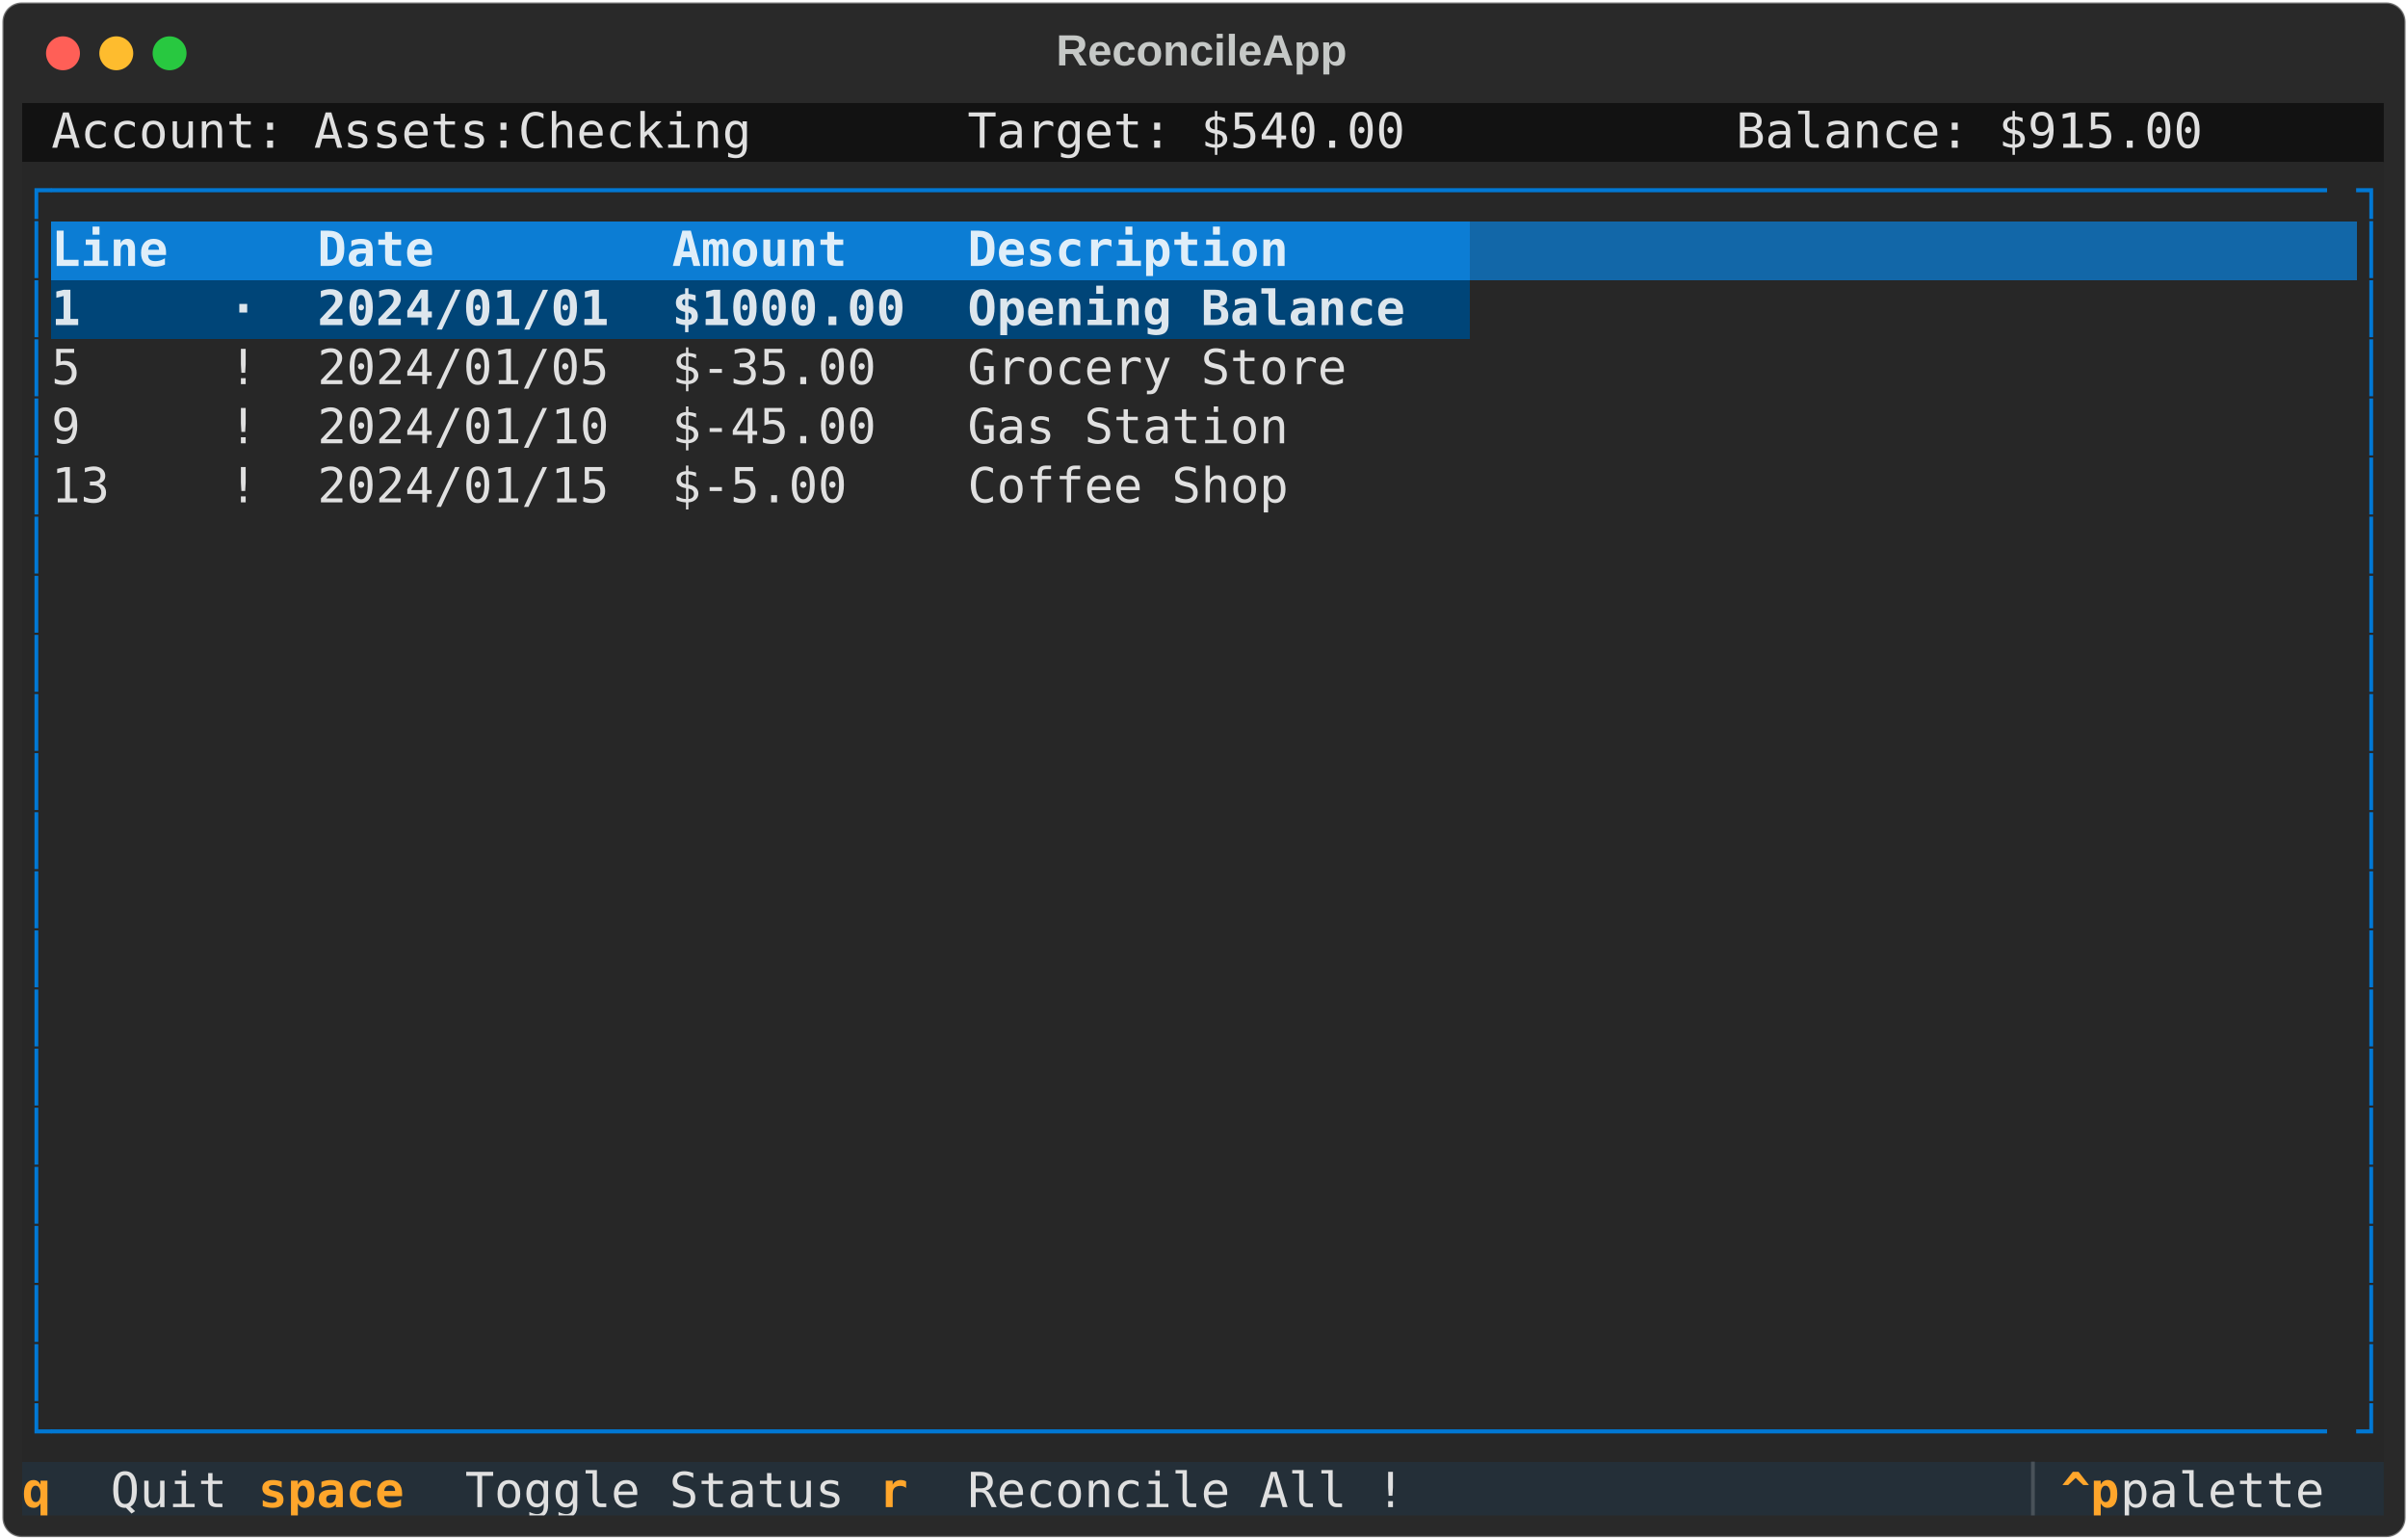
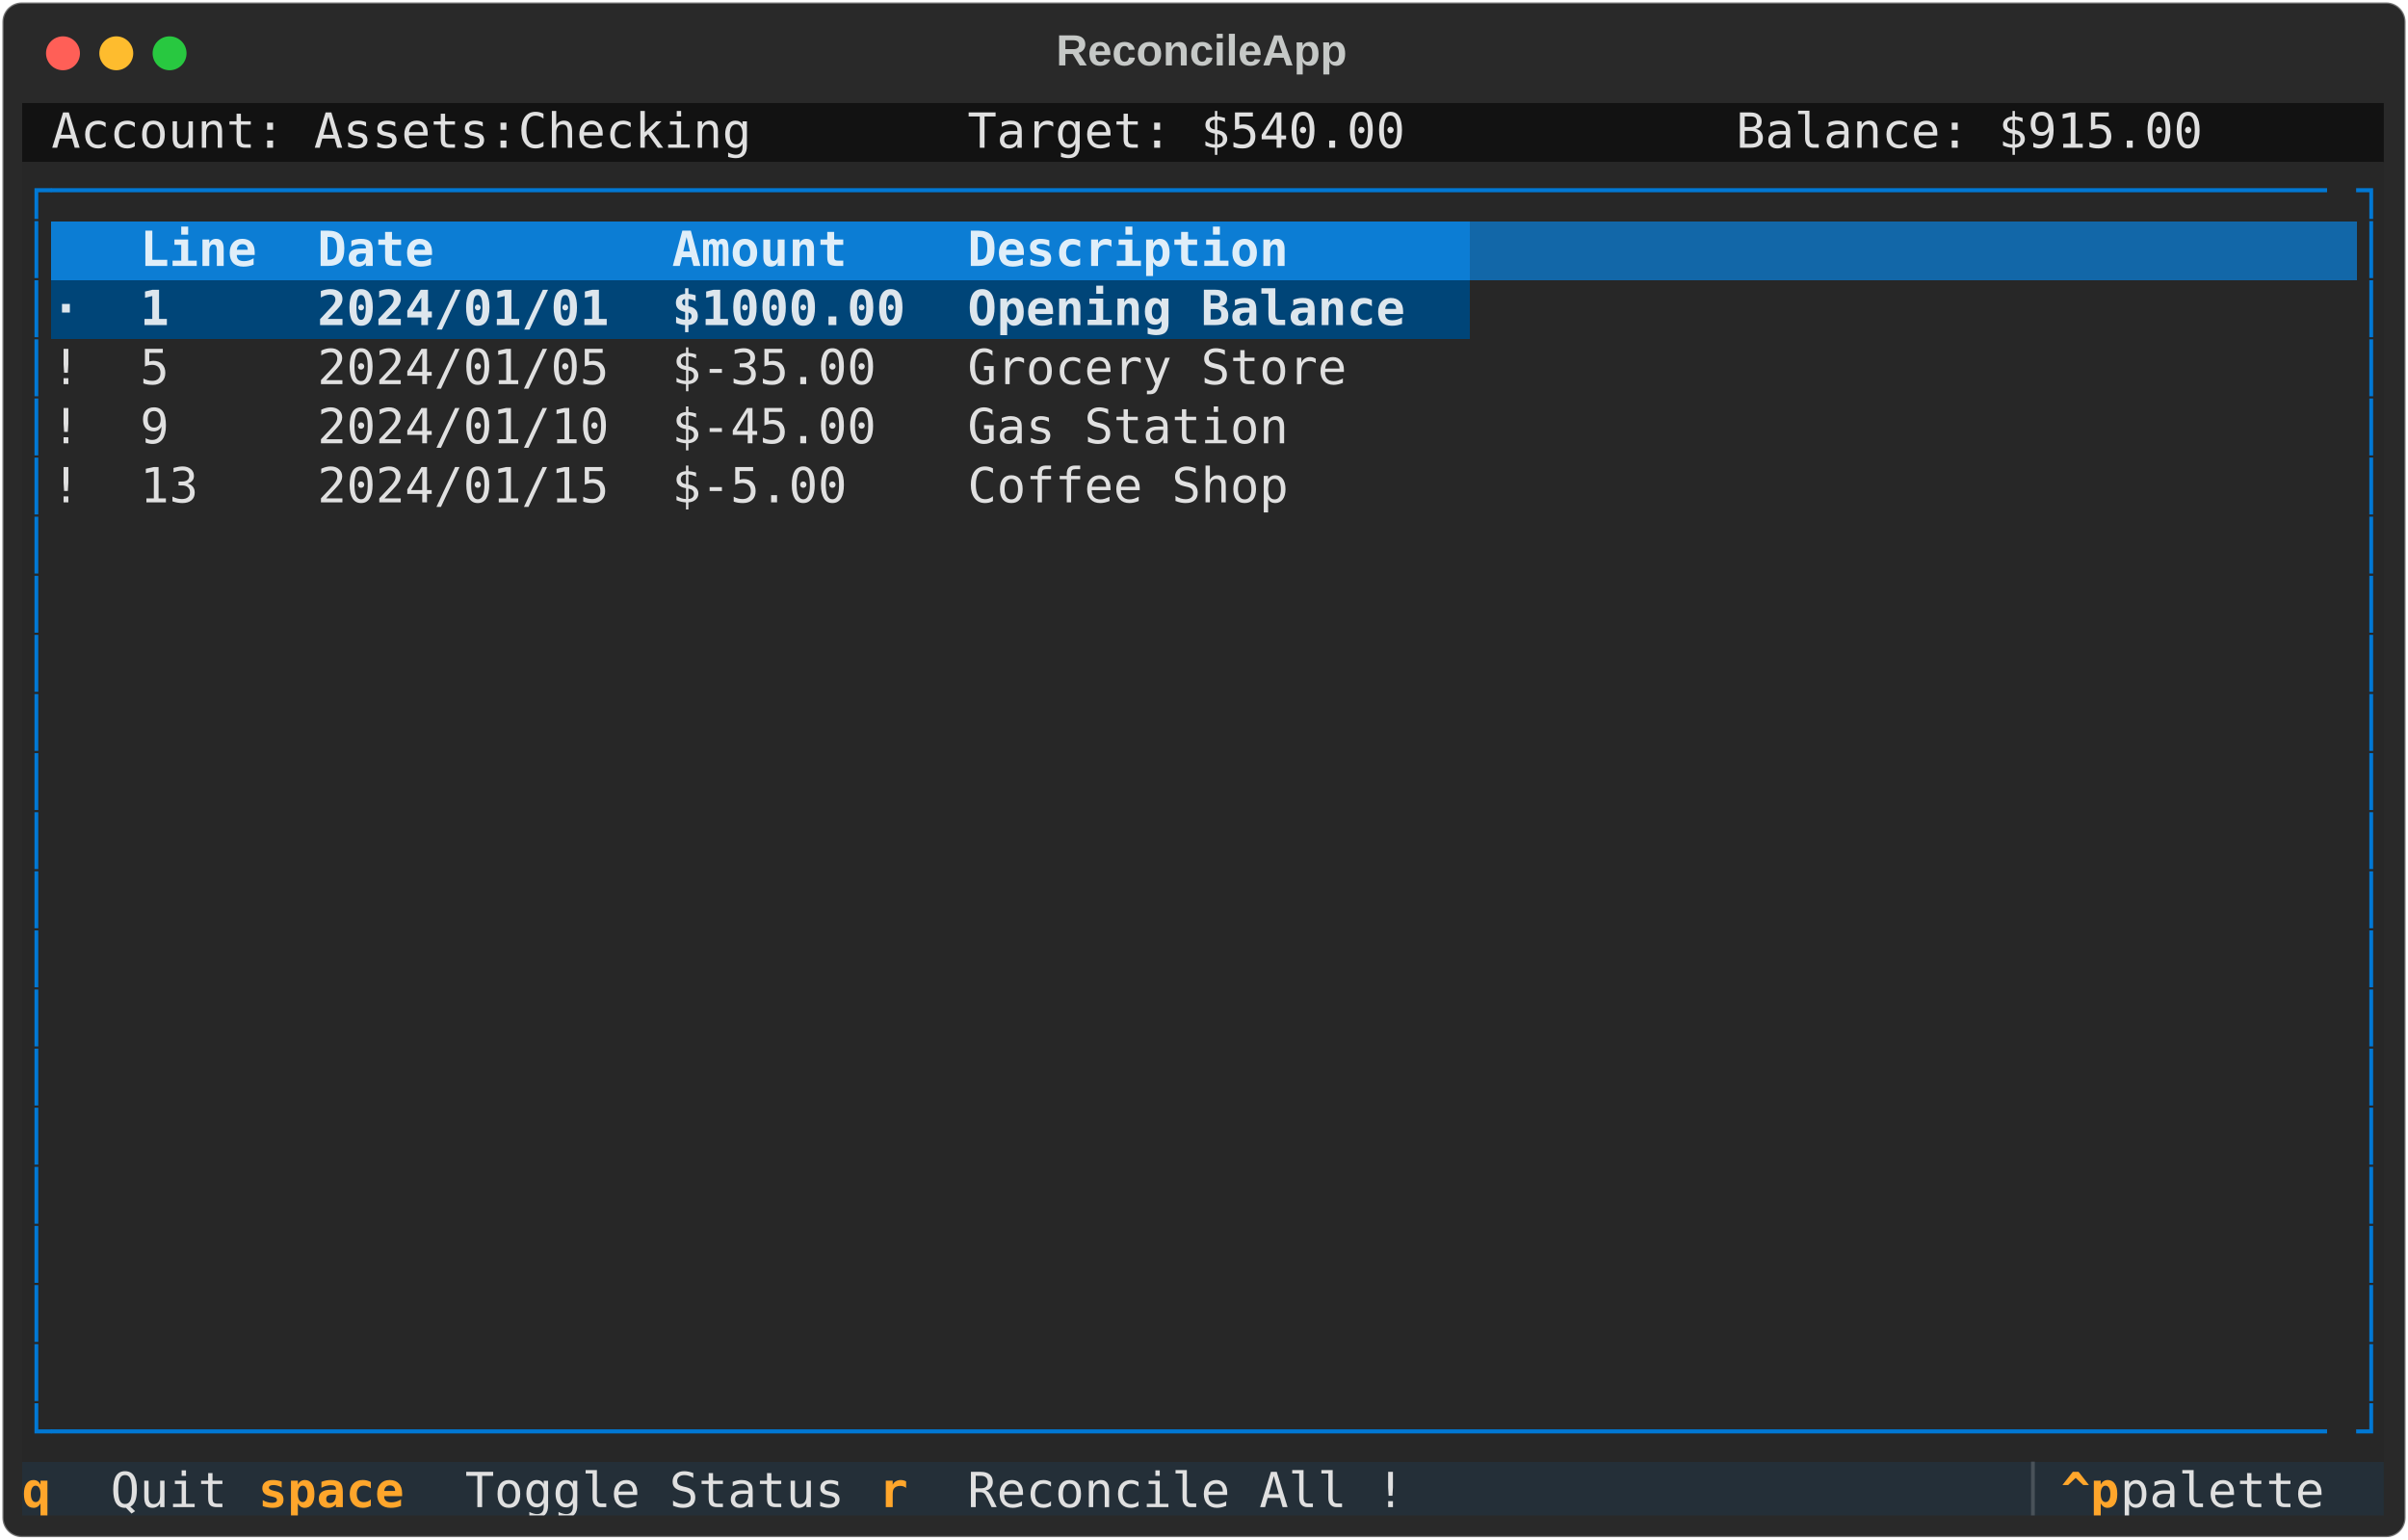
<svg xmlns="http://www.w3.org/2000/svg" class="rich-terminal" viewBox="0 0 994 635.6">
  <style>

    @font-face {
        font-family: "Fira Code";
        src: local("FiraCode-Regular"),
                url("https://cdnjs.cloudflare.com/ajax/libs/firacode/6.2.0/woff2/FiraCode-Regular.woff2") format("woff2"),
                url("https://cdnjs.cloudflare.com/ajax/libs/firacode/6.2.0/woff/FiraCode-Regular.woff") format("woff");
        font-style: normal;
        font-weight: 400;
    }
    @font-face {
        font-family: "Fira Code";
        src: local("FiraCode-Bold"),
                url("https://cdnjs.cloudflare.com/ajax/libs/firacode/6.2.0/woff2/FiraCode-Bold.woff2") format("woff2"),
                url("https://cdnjs.cloudflare.com/ajax/libs/firacode/6.2.0/woff/FiraCode-Bold.woff") format("woff");
        font-style: bold;
        font-weight: 700;
    }

-     .terminal-3197866803-matrix {
+     .terminal-698192691-matrix {
        font-family: Fira Code, monospace;
        font-size: 20px;
        line-height: 24.4px;
        font-variant-east-asian: full-width;
    }

-     .terminal-3197866803-title {
+     .terminal-698192691-title {
        font-size: 18px;
        font-weight: bold;
        font-family: arial;
    }

-     .terminal-3197866803-r1 { fill: #c5c8c6 }
- .terminal-3197866803-r2 { fill: #e0e0e0 }
- .terminal-3197866803-r3 { fill: #0178d4 }
- .terminal-3197866803-r4 { fill: #dfeef9;font-weight: bold }
- .terminal-3197866803-r5 { fill: #dfeef9 }
- .terminal-3197866803-r6 { fill: #dde6ed;font-weight: bold }
- .terminal-3197866803-r7 { fill: #ffa62b;font-weight: bold }
- .terminal-3197866803-r8 { fill: #495259 }
+     .terminal-698192691-r1 { fill: #c5c8c6 }
+ .terminal-698192691-r2 { fill: #e0e0e0 }
+ .terminal-698192691-r3 { fill: #0178d4 }
+ .terminal-698192691-r4 { fill: #dfeef9;font-weight: bold }
+ .terminal-698192691-r5 { fill: #dfeef9 }
+ .terminal-698192691-r6 { fill: #dde6ed;font-weight: bold }
+ .terminal-698192691-r7 { fill: #ffa62b;font-weight: bold }
+ .terminal-698192691-r8 { fill: #495259 }
    </style>
  <defs>
-     <clipPath id="terminal-3197866803-clip-terminal">
+     <clipPath id="terminal-698192691-clip-terminal">
      <rect x="0" y="0" width="975.0" height="584.6" />
    </clipPath>
-     <clipPath id="terminal-3197866803-line-0">
+     <clipPath id="terminal-698192691-line-0">
      <rect x="0" y="1.5" width="976" height="24.65" />
    </clipPath>
-     <clipPath id="terminal-3197866803-line-1">
+     <clipPath id="terminal-698192691-line-1">
      <rect x="0" y="25.9" width="976" height="24.65" />
    </clipPath>
-     <clipPath id="terminal-3197866803-line-2">
+     <clipPath id="terminal-698192691-line-2">
      <rect x="0" y="50.3" width="976" height="24.65" />
    </clipPath>
-     <clipPath id="terminal-3197866803-line-3">
+     <clipPath id="terminal-698192691-line-3">
      <rect x="0" y="74.7" width="976" height="24.65" />
    </clipPath>
-     <clipPath id="terminal-3197866803-line-4">
+     <clipPath id="terminal-698192691-line-4">
      <rect x="0" y="99.1" width="976" height="24.65" />
    </clipPath>
-     <clipPath id="terminal-3197866803-line-5">
+     <clipPath id="terminal-698192691-line-5">
      <rect x="0" y="123.5" width="976" height="24.65" />
    </clipPath>
-     <clipPath id="terminal-3197866803-line-6">
+     <clipPath id="terminal-698192691-line-6">
      <rect x="0" y="147.9" width="976" height="24.65" />
    </clipPath>
-     <clipPath id="terminal-3197866803-line-7">
+     <clipPath id="terminal-698192691-line-7">
      <rect x="0" y="172.3" width="976" height="24.65" />
    </clipPath>
-     <clipPath id="terminal-3197866803-line-8">
+     <clipPath id="terminal-698192691-line-8">
      <rect x="0" y="196.7" width="976" height="24.65" />
    </clipPath>
-     <clipPath id="terminal-3197866803-line-9">
+     <clipPath id="terminal-698192691-line-9">
      <rect x="0" y="221.1" width="976" height="24.65" />
    </clipPath>
-     <clipPath id="terminal-3197866803-line-10">
+     <clipPath id="terminal-698192691-line-10">
      <rect x="0" y="245.5" width="976" height="24.65" />
    </clipPath>
-     <clipPath id="terminal-3197866803-line-11">
+     <clipPath id="terminal-698192691-line-11">
      <rect x="0" y="269.9" width="976" height="24.65" />
    </clipPath>
-     <clipPath id="terminal-3197866803-line-12">
+     <clipPath id="terminal-698192691-line-12">
      <rect x="0" y="294.3" width="976" height="24.65" />
    </clipPath>
-     <clipPath id="terminal-3197866803-line-13">
+     <clipPath id="terminal-698192691-line-13">
      <rect x="0" y="318.7" width="976" height="24.65" />
    </clipPath>
-     <clipPath id="terminal-3197866803-line-14">
+     <clipPath id="terminal-698192691-line-14">
      <rect x="0" y="343.1" width="976" height="24.65" />
    </clipPath>
-     <clipPath id="terminal-3197866803-line-15">
+     <clipPath id="terminal-698192691-line-15">
      <rect x="0" y="367.5" width="976" height="24.65" />
    </clipPath>
-     <clipPath id="terminal-3197866803-line-16">
+     <clipPath id="terminal-698192691-line-16">
      <rect x="0" y="391.9" width="976" height="24.65" />
    </clipPath>
-     <clipPath id="terminal-3197866803-line-17">
+     <clipPath id="terminal-698192691-line-17">
      <rect x="0" y="416.3" width="976" height="24.65" />
    </clipPath>
-     <clipPath id="terminal-3197866803-line-18">
+     <clipPath id="terminal-698192691-line-18">
      <rect x="0" y="440.7" width="976" height="24.65" />
    </clipPath>
-     <clipPath id="terminal-3197866803-line-19">
+     <clipPath id="terminal-698192691-line-19">
      <rect x="0" y="465.1" width="976" height="24.65" />
    </clipPath>
-     <clipPath id="terminal-3197866803-line-20">
+     <clipPath id="terminal-698192691-line-20">
      <rect x="0" y="489.5" width="976" height="24.65" />
    </clipPath>
-     <clipPath id="terminal-3197866803-line-21">
+     <clipPath id="terminal-698192691-line-21">
      <rect x="0" y="513.9" width="976" height="24.65" />
    </clipPath>
-     <clipPath id="terminal-3197866803-line-22">
+     <clipPath id="terminal-698192691-line-22">
      <rect x="0" y="538.3" width="976" height="24.65" />
    </clipPath>
  </defs>
  <rect fill="#292929" stroke="rgba(255,255,255,0.35)" stroke-width="1" x="1" y="1" width="992" height="633.6" rx="8" />
-   <text class="terminal-3197866803-title" fill="#c5c8c6" text-anchor="middle" x="496" y="27">ReconcileApp</text>
+   <text class="terminal-698192691-title" fill="#c5c8c6" text-anchor="middle" x="496" y="27">ReconcileApp</text>
  <g transform="translate(26,22)">
    <circle cx="0" cy="0" r="7" fill="#ff5f57" />
    <circle cx="22" cy="0" r="7" fill="#febc2e" />
    <circle cx="44" cy="0" r="7" fill="#28c840" />
  </g>
-   <g transform="translate(9, 41)" clip-path="url(#terminal-3197866803-clip-terminal)">
+   <g transform="translate(9, 41)" clip-path="url(#terminal-698192691-clip-terminal)">
    <rect fill="#121212" x="0" y="1.5" width="12.2" height="24.65" shape-rendering="crispEdges" />
    <rect fill="#121212" x="12.2" y="1.5" width="292.8" height="24.65" shape-rendering="crispEdges" />
    <rect fill="#121212" x="305" y="1.5" width="12.2" height="24.65" shape-rendering="crispEdges" />
    <rect fill="#121212" x="317.2" y="1.5" width="73.2" height="24.65" shape-rendering="crispEdges" />
    <rect fill="#121212" x="390.4" y="1.5" width="183" height="24.65" shape-rendering="crispEdges" />
    <rect fill="#121212" x="573.4" y="1.5" width="73.2" height="24.65" shape-rendering="crispEdges" />
    <rect fill="#121212" x="646.6" y="1.5" width="61" height="24.65" shape-rendering="crispEdges" />
    <rect fill="#121212" x="707.6" y="1.5" width="195.2" height="24.65" shape-rendering="crispEdges" />
    <rect fill="#121212" x="902.8" y="1.5" width="73.2" height="24.65" shape-rendering="crispEdges" />
    <rect fill="#272727" x="0" y="25.9" width="12.2" height="24.65" shape-rendering="crispEdges" />
    <rect fill="#272727" x="12.2" y="25.9" width="951.6" height="24.65" shape-rendering="crispEdges" />
    <rect fill="#272727" x="963.8" y="25.9" width="12.2" height="24.65" shape-rendering="crispEdges" />
    <rect fill="#272727" x="0" y="50.3" width="12.2" height="24.65" shape-rendering="crispEdges" />
-     <rect fill="#0c7dd4" x="12.2" y="50.3" width="73.2" height="24.65" shape-rendering="crispEdges" />
-     <rect fill="#0c7dd4" x="85.4" y="50.3" width="36.6" height="24.65" shape-rendering="crispEdges" />
+     <rect fill="#0c7dd4" x="12.2" y="50.3" width="36.6" height="24.65" shape-rendering="crispEdges" />
+     <rect fill="#0c7dd4" x="48.8" y="50.3" width="73.2" height="24.65" shape-rendering="crispEdges" />
    <rect fill="#0c7dd4" x="122" y="50.3" width="146.4" height="24.65" shape-rendering="crispEdges" />
    <rect fill="#0c7dd4" x="268.4" y="50.3" width="122" height="24.65" shape-rendering="crispEdges" />
    <rect fill="#0c7dd4" x="390.4" y="50.3" width="207.4" height="24.65" shape-rendering="crispEdges" />
    <rect fill="#1267a8" x="597.8" y="50.3" width="366" height="24.65" shape-rendering="crispEdges" />
    <rect fill="#272727" x="963.8" y="50.3" width="12.2" height="24.65" shape-rendering="crispEdges" />
    <rect fill="#272727" x="0" y="74.7" width="12.2" height="24.65" shape-rendering="crispEdges" />
-     <rect fill="#004578" x="12.2" y="74.7" width="73.2" height="24.65" shape-rendering="crispEdges" />
-     <rect fill="#004578" x="85.4" y="74.7" width="36.6" height="24.65" shape-rendering="crispEdges" />
+     <rect fill="#004578" x="12.2" y="74.7" width="36.6" height="24.65" shape-rendering="crispEdges" />
+     <rect fill="#004578" x="48.8" y="74.7" width="73.2" height="24.65" shape-rendering="crispEdges" />
    <rect fill="#004578" x="122" y="74.7" width="146.4" height="24.65" shape-rendering="crispEdges" />
    <rect fill="#004578" x="268.4" y="74.7" width="122" height="24.65" shape-rendering="crispEdges" />
    <rect fill="#004578" x="390.4" y="74.7" width="207.4" height="24.65" shape-rendering="crispEdges" />
    <rect fill="#272727" x="597.8" y="74.7" width="366" height="24.65" shape-rendering="crispEdges" />
    <rect fill="#272727" x="963.8" y="74.7" width="12.2" height="24.65" shape-rendering="crispEdges" />
    <rect fill="#272727" x="0" y="99.1" width="12.2" height="24.65" shape-rendering="crispEdges" />
-     <rect fill="#272727" x="12.2" y="99.1" width="73.2" height="24.65" shape-rendering="crispEdges" />
-     <rect fill="#272727" x="85.4" y="99.1" width="36.6" height="24.65" shape-rendering="crispEdges" />
+     <rect fill="#272727" x="12.2" y="99.1" width="36.6" height="24.65" shape-rendering="crispEdges" />
+     <rect fill="#272727" x="48.8" y="99.1" width="73.2" height="24.65" shape-rendering="crispEdges" />
    <rect fill="#272727" x="122" y="99.1" width="146.4" height="24.65" shape-rendering="crispEdges" />
    <rect fill="#272727" x="268.4" y="99.1" width="122" height="24.65" shape-rendering="crispEdges" />
    <rect fill="#272727" x="390.4" y="99.1" width="207.4" height="24.65" shape-rendering="crispEdges" />
    <rect fill="#272727" x="597.8" y="99.1" width="366" height="24.65" shape-rendering="crispEdges" />
    <rect fill="#272727" x="963.8" y="99.1" width="12.2" height="24.65" shape-rendering="crispEdges" />
    <rect fill="#272727" x="0" y="123.5" width="12.2" height="24.65" shape-rendering="crispEdges" />
-     <rect fill="#272727" x="12.2" y="123.5" width="73.2" height="24.65" shape-rendering="crispEdges" />
-     <rect fill="#272727" x="85.4" y="123.5" width="36.6" height="24.65" shape-rendering="crispEdges" />
+     <rect fill="#272727" x="12.2" y="123.5" width="36.6" height="24.65" shape-rendering="crispEdges" />
+     <rect fill="#272727" x="48.8" y="123.5" width="73.2" height="24.65" shape-rendering="crispEdges" />
    <rect fill="#272727" x="122" y="123.5" width="146.4" height="24.65" shape-rendering="crispEdges" />
    <rect fill="#272727" x="268.4" y="123.5" width="122" height="24.65" shape-rendering="crispEdges" />
    <rect fill="#272727" x="390.4" y="123.5" width="207.4" height="24.65" shape-rendering="crispEdges" />
    <rect fill="#272727" x="597.8" y="123.5" width="366" height="24.65" shape-rendering="crispEdges" />
    <rect fill="#272727" x="963.8" y="123.5" width="12.2" height="24.65" shape-rendering="crispEdges" />
    <rect fill="#272727" x="0" y="147.9" width="12.2" height="24.65" shape-rendering="crispEdges" />
-     <rect fill="#272727" x="12.2" y="147.9" width="73.2" height="24.65" shape-rendering="crispEdges" />
-     <rect fill="#272727" x="85.4" y="147.9" width="36.6" height="24.65" shape-rendering="crispEdges" />
+     <rect fill="#272727" x="12.2" y="147.9" width="36.6" height="24.65" shape-rendering="crispEdges" />
+     <rect fill="#272727" x="48.8" y="147.9" width="73.2" height="24.65" shape-rendering="crispEdges" />
    <rect fill="#272727" x="122" y="147.9" width="146.4" height="24.65" shape-rendering="crispEdges" />
    <rect fill="#272727" x="268.4" y="147.9" width="122" height="24.65" shape-rendering="crispEdges" />
    <rect fill="#272727" x="390.4" y="147.9" width="207.4" height="24.65" shape-rendering="crispEdges" />
    <rect fill="#272727" x="597.8" y="147.9" width="366" height="24.65" shape-rendering="crispEdges" />
    <rect fill="#272727" x="963.8" y="147.9" width="12.2" height="24.65" shape-rendering="crispEdges" />
    <rect fill="#272727" x="0" y="172.3" width="12.2" height="24.65" shape-rendering="crispEdges" />
    <rect fill="#272727" x="12.2" y="172.3" width="951.6" height="24.65" shape-rendering="crispEdges" />
    <rect fill="#272727" x="963.8" y="172.3" width="12.2" height="24.65" shape-rendering="crispEdges" />
    <rect fill="#272727" x="0" y="196.7" width="12.2" height="24.65" shape-rendering="crispEdges" />
    <rect fill="#272727" x="12.2" y="196.7" width="951.6" height="24.65" shape-rendering="crispEdges" />
    <rect fill="#272727" x="963.8" y="196.7" width="12.2" height="24.65" shape-rendering="crispEdges" />
    <rect fill="#272727" x="0" y="221.1" width="12.2" height="24.65" shape-rendering="crispEdges" />
    <rect fill="#272727" x="12.2" y="221.1" width="951.6" height="24.65" shape-rendering="crispEdges" />
    <rect fill="#272727" x="963.8" y="221.1" width="12.2" height="24.65" shape-rendering="crispEdges" />
    <rect fill="#272727" x="0" y="245.5" width="12.2" height="24.65" shape-rendering="crispEdges" />
    <rect fill="#272727" x="12.2" y="245.5" width="951.6" height="24.65" shape-rendering="crispEdges" />
    <rect fill="#272727" x="963.8" y="245.5" width="12.2" height="24.65" shape-rendering="crispEdges" />
    <rect fill="#272727" x="0" y="269.9" width="12.2" height="24.65" shape-rendering="crispEdges" />
    <rect fill="#272727" x="12.2" y="269.9" width="951.6" height="24.65" shape-rendering="crispEdges" />
    <rect fill="#272727" x="963.8" y="269.9" width="12.2" height="24.65" shape-rendering="crispEdges" />
    <rect fill="#272727" x="0" y="294.3" width="12.2" height="24.65" shape-rendering="crispEdges" />
    <rect fill="#272727" x="12.2" y="294.3" width="951.6" height="24.65" shape-rendering="crispEdges" />
    <rect fill="#272727" x="963.8" y="294.3" width="12.2" height="24.65" shape-rendering="crispEdges" />
    <rect fill="#272727" x="0" y="318.7" width="12.2" height="24.65" shape-rendering="crispEdges" />
    <rect fill="#272727" x="12.2" y="318.7" width="951.6" height="24.65" shape-rendering="crispEdges" />
    <rect fill="#272727" x="963.8" y="318.7" width="12.2" height="24.65" shape-rendering="crispEdges" />
    <rect fill="#272727" x="0" y="343.1" width="12.2" height="24.65" shape-rendering="crispEdges" />
    <rect fill="#272727" x="12.2" y="343.1" width="951.6" height="24.65" shape-rendering="crispEdges" />
    <rect fill="#272727" x="963.8" y="343.1" width="12.2" height="24.65" shape-rendering="crispEdges" />
    <rect fill="#272727" x="0" y="367.5" width="12.2" height="24.65" shape-rendering="crispEdges" />
    <rect fill="#272727" x="12.2" y="367.5" width="951.6" height="24.65" shape-rendering="crispEdges" />
    <rect fill="#272727" x="963.8" y="367.5" width="12.2" height="24.65" shape-rendering="crispEdges" />
    <rect fill="#272727" x="0" y="391.9" width="12.2" height="24.65" shape-rendering="crispEdges" />
    <rect fill="#272727" x="12.2" y="391.9" width="951.6" height="24.65" shape-rendering="crispEdges" />
    <rect fill="#272727" x="963.8" y="391.9" width="12.2" height="24.65" shape-rendering="crispEdges" />
    <rect fill="#272727" x="0" y="416.3" width="12.2" height="24.65" shape-rendering="crispEdges" />
    <rect fill="#272727" x="12.2" y="416.3" width="951.6" height="24.65" shape-rendering="crispEdges" />
    <rect fill="#272727" x="963.8" y="416.3" width="12.2" height="24.65" shape-rendering="crispEdges" />
    <rect fill="#272727" x="0" y="440.7" width="12.2" height="24.65" shape-rendering="crispEdges" />
    <rect fill="#272727" x="12.2" y="440.7" width="951.6" height="24.65" shape-rendering="crispEdges" />
    <rect fill="#272727" x="963.8" y="440.7" width="12.2" height="24.65" shape-rendering="crispEdges" />
    <rect fill="#272727" x="0" y="465.1" width="12.2" height="24.65" shape-rendering="crispEdges" />
    <rect fill="#272727" x="12.2" y="465.1" width="951.6" height="24.65" shape-rendering="crispEdges" />
    <rect fill="#272727" x="963.8" y="465.1" width="12.2" height="24.65" shape-rendering="crispEdges" />
    <rect fill="#272727" x="0" y="489.5" width="12.2" height="24.65" shape-rendering="crispEdges" />
    <rect fill="#272727" x="12.2" y="489.5" width="951.6" height="24.65" shape-rendering="crispEdges" />
    <rect fill="#272727" x="963.8" y="489.5" width="12.2" height="24.65" shape-rendering="crispEdges" />
    <rect fill="#272727" x="0" y="513.9" width="12.2" height="24.65" shape-rendering="crispEdges" />
    <rect fill="#272727" x="12.2" y="513.9" width="951.6" height="24.65" shape-rendering="crispEdges" />
    <rect fill="#272727" x="963.8" y="513.9" width="12.2" height="24.65" shape-rendering="crispEdges" />
    <rect fill="#272727" x="0" y="538.3" width="12.2" height="24.65" shape-rendering="crispEdges" />
    <rect fill="#272727" x="12.2" y="538.3" width="951.6" height="24.65" shape-rendering="crispEdges" />
    <rect fill="#272727" x="963.8" y="538.3" width="12.2" height="24.65" shape-rendering="crispEdges" />
    <rect fill="#242f38" x="0" y="562.7" width="36.6" height="24.65" shape-rendering="crispEdges" />
    <rect fill="#242f38" x="36.6" y="562.7" width="61" height="24.65" shape-rendering="crispEdges" />
    <rect fill="#242f38" x="97.6" y="562.7" width="85.4" height="24.65" shape-rendering="crispEdges" />
    <rect fill="#242f38" x="183" y="562.7" width="170.8" height="24.65" shape-rendering="crispEdges" />
    <rect fill="#242f38" x="353.8" y="562.7" width="36.6" height="24.65" shape-rendering="crispEdges" />
    <rect fill="#242f38" x="390.4" y="562.7" width="195.2" height="24.65" shape-rendering="crispEdges" />
    <rect fill="#242f38" x="585.6" y="562.7" width="244" height="24.65" shape-rendering="crispEdges" />
    <rect fill="#242f38" x="829.6" y="562.7" width="12.2" height="24.65" shape-rendering="crispEdges" />
    <rect fill="#242f38" x="841.8" y="562.7" width="24.4" height="24.65" shape-rendering="crispEdges" />
    <rect fill="#242f38" x="866.2" y="562.7" width="97.6" height="24.65" shape-rendering="crispEdges" />
    <rect fill="#242f38" x="963.8" y="562.7" width="12.2" height="24.65" shape-rendering="crispEdges" />
-     <g class="terminal-3197866803-matrix">
-       <text class="terminal-3197866803-r2" x="12.2" y="20" textLength="292.8" clip-path="url(#terminal-3197866803-line-0)">Account: Assets:Checking</text>
-       <text class="terminal-3197866803-r2" x="390.4" y="20" textLength="183" clip-path="url(#terminal-3197866803-line-0)">Target: $540.00</text>
-       <text class="terminal-3197866803-r2" x="707.6" y="20" textLength="195.2" clip-path="url(#terminal-3197866803-line-0)">Balance: $915.00</text>
-       <text class="terminal-3197866803-r1" x="976" y="20" textLength="12.2" clip-path="url(#terminal-3197866803-line-0)">
- </text>
-       <text class="terminal-3197866803-r3" x="0" y="44.4" textLength="12.2" clip-path="url(#terminal-3197866803-line-1)">┌</text>
-       <text class="terminal-3197866803-r3" x="12.2" y="44.4" textLength="951.6" clip-path="url(#terminal-3197866803-line-1)">──────────────────────────────────────────────────────────────────────────────</text>
-       <text class="terminal-3197866803-r3" x="963.8" y="44.4" textLength="12.2" clip-path="url(#terminal-3197866803-line-1)">┐</text>
-       <text class="terminal-3197866803-r1" x="976" y="44.4" textLength="12.2" clip-path="url(#terminal-3197866803-line-1)">
- </text>
-       <text class="terminal-3197866803-r3" x="0" y="68.8" textLength="12.2" clip-path="url(#terminal-3197866803-line-2)">│</text>
-       <text class="terminal-3197866803-r4" x="12.2" y="68.8" textLength="73.2" clip-path="url(#terminal-3197866803-line-2)"> Line </text>
-       <text class="terminal-3197866803-r4" x="122" y="68.8" textLength="146.4" clip-path="url(#terminal-3197866803-line-2)"> Date       </text>
-       <text class="terminal-3197866803-r4" x="268.4" y="68.8" textLength="122" clip-path="url(#terminal-3197866803-line-2)"> Amount   </text>
-       <text class="terminal-3197866803-r4" x="390.4" y="68.8" textLength="207.4" clip-path="url(#terminal-3197866803-line-2)"> Description     </text>
-       <text class="terminal-3197866803-r3" x="963.8" y="68.8" textLength="12.2" clip-path="url(#terminal-3197866803-line-2)">│</text>
-       <text class="terminal-3197866803-r1" x="976" y="68.8" textLength="12.2" clip-path="url(#terminal-3197866803-line-2)">
- </text>
-       <text class="terminal-3197866803-r3" x="0" y="93.2" textLength="12.2" clip-path="url(#terminal-3197866803-line-3)">│</text>
-       <text class="terminal-3197866803-r6" x="12.2" y="93.2" textLength="73.2" clip-path="url(#terminal-3197866803-line-3)"> 1    </text>
-       <text class="terminal-3197866803-r6" x="85.4" y="93.2" textLength="36.6" clip-path="url(#terminal-3197866803-line-3)"> · </text>
-       <text class="terminal-3197866803-r6" x="122" y="93.2" textLength="146.4" clip-path="url(#terminal-3197866803-line-3)"> 2024/01/01 </text>
-       <text class="terminal-3197866803-r6" x="268.4" y="93.2" textLength="122" clip-path="url(#terminal-3197866803-line-3)"> $1000.00 </text>
-       <text class="terminal-3197866803-r6" x="390.4" y="93.2" textLength="207.4" clip-path="url(#terminal-3197866803-line-3)"> Opening Balance </text>
-       <text class="terminal-3197866803-r3" x="963.8" y="93.2" textLength="12.2" clip-path="url(#terminal-3197866803-line-3)">│</text>
-       <text class="terminal-3197866803-r1" x="976" y="93.2" textLength="12.2" clip-path="url(#terminal-3197866803-line-3)">
- </text>
-       <text class="terminal-3197866803-r3" x="0" y="117.6" textLength="12.2" clip-path="url(#terminal-3197866803-line-4)">│</text>
-       <text class="terminal-3197866803-r2" x="12.2" y="117.6" textLength="73.2" clip-path="url(#terminal-3197866803-line-4)"> 5    </text>
-       <text class="terminal-3197866803-r2" x="85.4" y="117.6" textLength="36.6" clip-path="url(#terminal-3197866803-line-4)"> ! </text>
-       <text class="terminal-3197866803-r2" x="122" y="117.6" textLength="146.4" clip-path="url(#terminal-3197866803-line-4)"> 2024/01/05 </text>
-       <text class="terminal-3197866803-r2" x="268.4" y="117.6" textLength="122" clip-path="url(#terminal-3197866803-line-4)"> $-35.00  </text>
-       <text class="terminal-3197866803-r2" x="390.4" y="117.6" textLength="207.4" clip-path="url(#terminal-3197866803-line-4)"> Grocery Store   </text>
-       <text class="terminal-3197866803-r3" x="963.8" y="117.6" textLength="12.2" clip-path="url(#terminal-3197866803-line-4)">│</text>
-       <text class="terminal-3197866803-r1" x="976" y="117.6" textLength="12.2" clip-path="url(#terminal-3197866803-line-4)">
- </text>
-       <text class="terminal-3197866803-r3" x="0" y="142" textLength="12.2" clip-path="url(#terminal-3197866803-line-5)">│</text>
-       <text class="terminal-3197866803-r2" x="12.2" y="142" textLength="73.2" clip-path="url(#terminal-3197866803-line-5)"> 9    </text>
-       <text class="terminal-3197866803-r2" x="85.4" y="142" textLength="36.6" clip-path="url(#terminal-3197866803-line-5)"> ! </text>
-       <text class="terminal-3197866803-r2" x="122" y="142" textLength="146.4" clip-path="url(#terminal-3197866803-line-5)"> 2024/01/10 </text>
-       <text class="terminal-3197866803-r2" x="268.4" y="142" textLength="122" clip-path="url(#terminal-3197866803-line-5)"> $-45.00  </text>
-       <text class="terminal-3197866803-r2" x="390.4" y="142" textLength="207.4" clip-path="url(#terminal-3197866803-line-5)"> Gas Station     </text>
-       <text class="terminal-3197866803-r3" x="963.8" y="142" textLength="12.2" clip-path="url(#terminal-3197866803-line-5)">│</text>
-       <text class="terminal-3197866803-r1" x="976" y="142" textLength="12.2" clip-path="url(#terminal-3197866803-line-5)">
- </text>
-       <text class="terminal-3197866803-r3" x="0" y="166.4" textLength="12.2" clip-path="url(#terminal-3197866803-line-6)">│</text>
-       <text class="terminal-3197866803-r2" x="12.2" y="166.4" textLength="73.2" clip-path="url(#terminal-3197866803-line-6)"> 13   </text>
-       <text class="terminal-3197866803-r2" x="85.4" y="166.4" textLength="36.6" clip-path="url(#terminal-3197866803-line-6)"> ! </text>
-       <text class="terminal-3197866803-r2" x="122" y="166.4" textLength="146.4" clip-path="url(#terminal-3197866803-line-6)"> 2024/01/15 </text>
-       <text class="terminal-3197866803-r2" x="268.4" y="166.4" textLength="122" clip-path="url(#terminal-3197866803-line-6)"> $-5.00   </text>
-       <text class="terminal-3197866803-r2" x="390.4" y="166.4" textLength="207.4" clip-path="url(#terminal-3197866803-line-6)"> Coffee Shop     </text>
-       <text class="terminal-3197866803-r3" x="963.8" y="166.4" textLength="12.2" clip-path="url(#terminal-3197866803-line-6)">│</text>
-       <text class="terminal-3197866803-r1" x="976" y="166.4" textLength="12.2" clip-path="url(#terminal-3197866803-line-6)">
- </text>
-       <text class="terminal-3197866803-r3" x="0" y="190.8" textLength="12.2" clip-path="url(#terminal-3197866803-line-7)">│</text>
-       <text class="terminal-3197866803-r3" x="963.8" y="190.8" textLength="12.2" clip-path="url(#terminal-3197866803-line-7)">│</text>
-       <text class="terminal-3197866803-r1" x="976" y="190.8" textLength="12.2" clip-path="url(#terminal-3197866803-line-7)">
- </text>
-       <text class="terminal-3197866803-r3" x="0" y="215.2" textLength="12.2" clip-path="url(#terminal-3197866803-line-8)">│</text>
-       <text class="terminal-3197866803-r3" x="963.8" y="215.2" textLength="12.2" clip-path="url(#terminal-3197866803-line-8)">│</text>
-       <text class="terminal-3197866803-r1" x="976" y="215.2" textLength="12.2" clip-path="url(#terminal-3197866803-line-8)">
- </text>
-       <text class="terminal-3197866803-r3" x="0" y="239.6" textLength="12.2" clip-path="url(#terminal-3197866803-line-9)">│</text>
-       <text class="terminal-3197866803-r3" x="963.8" y="239.6" textLength="12.2" clip-path="url(#terminal-3197866803-line-9)">│</text>
-       <text class="terminal-3197866803-r1" x="976" y="239.6" textLength="12.2" clip-path="url(#terminal-3197866803-line-9)">
- </text>
-       <text class="terminal-3197866803-r3" x="0" y="264" textLength="12.2" clip-path="url(#terminal-3197866803-line-10)">│</text>
-       <text class="terminal-3197866803-r3" x="963.8" y="264" textLength="12.2" clip-path="url(#terminal-3197866803-line-10)">│</text>
-       <text class="terminal-3197866803-r1" x="976" y="264" textLength="12.2" clip-path="url(#terminal-3197866803-line-10)">
- </text>
-       <text class="terminal-3197866803-r3" x="0" y="288.4" textLength="12.2" clip-path="url(#terminal-3197866803-line-11)">│</text>
-       <text class="terminal-3197866803-r3" x="963.8" y="288.4" textLength="12.2" clip-path="url(#terminal-3197866803-line-11)">│</text>
-       <text class="terminal-3197866803-r1" x="976" y="288.4" textLength="12.2" clip-path="url(#terminal-3197866803-line-11)">
- </text>
-       <text class="terminal-3197866803-r3" x="0" y="312.8" textLength="12.2" clip-path="url(#terminal-3197866803-line-12)">│</text>
-       <text class="terminal-3197866803-r3" x="963.8" y="312.8" textLength="12.2" clip-path="url(#terminal-3197866803-line-12)">│</text>
-       <text class="terminal-3197866803-r1" x="976" y="312.8" textLength="12.2" clip-path="url(#terminal-3197866803-line-12)">
- </text>
-       <text class="terminal-3197866803-r3" x="0" y="337.2" textLength="12.2" clip-path="url(#terminal-3197866803-line-13)">│</text>
-       <text class="terminal-3197866803-r3" x="963.8" y="337.2" textLength="12.2" clip-path="url(#terminal-3197866803-line-13)">│</text>
-       <text class="terminal-3197866803-r1" x="976" y="337.2" textLength="12.2" clip-path="url(#terminal-3197866803-line-13)">
- </text>
-       <text class="terminal-3197866803-r3" x="0" y="361.6" textLength="12.2" clip-path="url(#terminal-3197866803-line-14)">│</text>
-       <text class="terminal-3197866803-r3" x="963.8" y="361.6" textLength="12.2" clip-path="url(#terminal-3197866803-line-14)">│</text>
-       <text class="terminal-3197866803-r1" x="976" y="361.6" textLength="12.2" clip-path="url(#terminal-3197866803-line-14)">
- </text>
-       <text class="terminal-3197866803-r3" x="0" y="386" textLength="12.2" clip-path="url(#terminal-3197866803-line-15)">│</text>
-       <text class="terminal-3197866803-r3" x="963.8" y="386" textLength="12.2" clip-path="url(#terminal-3197866803-line-15)">│</text>
-       <text class="terminal-3197866803-r1" x="976" y="386" textLength="12.2" clip-path="url(#terminal-3197866803-line-15)">
- </text>
-       <text class="terminal-3197866803-r3" x="0" y="410.4" textLength="12.2" clip-path="url(#terminal-3197866803-line-16)">│</text>
-       <text class="terminal-3197866803-r3" x="963.8" y="410.4" textLength="12.2" clip-path="url(#terminal-3197866803-line-16)">│</text>
-       <text class="terminal-3197866803-r1" x="976" y="410.4" textLength="12.2" clip-path="url(#terminal-3197866803-line-16)">
- </text>
-       <text class="terminal-3197866803-r3" x="0" y="434.8" textLength="12.2" clip-path="url(#terminal-3197866803-line-17)">│</text>
-       <text class="terminal-3197866803-r3" x="963.8" y="434.8" textLength="12.2" clip-path="url(#terminal-3197866803-line-17)">│</text>
-       <text class="terminal-3197866803-r1" x="976" y="434.8" textLength="12.2" clip-path="url(#terminal-3197866803-line-17)">
- </text>
-       <text class="terminal-3197866803-r3" x="0" y="459.2" textLength="12.2" clip-path="url(#terminal-3197866803-line-18)">│</text>
-       <text class="terminal-3197866803-r3" x="963.8" y="459.2" textLength="12.2" clip-path="url(#terminal-3197866803-line-18)">│</text>
-       <text class="terminal-3197866803-r1" x="976" y="459.2" textLength="12.2" clip-path="url(#terminal-3197866803-line-18)">
- </text>
-       <text class="terminal-3197866803-r3" x="0" y="483.6" textLength="12.2" clip-path="url(#terminal-3197866803-line-19)">│</text>
-       <text class="terminal-3197866803-r3" x="963.8" y="483.6" textLength="12.2" clip-path="url(#terminal-3197866803-line-19)">│</text>
-       <text class="terminal-3197866803-r1" x="976" y="483.6" textLength="12.2" clip-path="url(#terminal-3197866803-line-19)">
- </text>
-       <text class="terminal-3197866803-r3" x="0" y="508" textLength="12.2" clip-path="url(#terminal-3197866803-line-20)">│</text>
-       <text class="terminal-3197866803-r3" x="963.8" y="508" textLength="12.2" clip-path="url(#terminal-3197866803-line-20)">│</text>
-       <text class="terminal-3197866803-r1" x="976" y="508" textLength="12.2" clip-path="url(#terminal-3197866803-line-20)">
- </text>
-       <text class="terminal-3197866803-r3" x="0" y="532.4" textLength="12.2" clip-path="url(#terminal-3197866803-line-21)">│</text>
-       <text class="terminal-3197866803-r3" x="963.8" y="532.4" textLength="12.2" clip-path="url(#terminal-3197866803-line-21)">│</text>
-       <text class="terminal-3197866803-r1" x="976" y="532.4" textLength="12.2" clip-path="url(#terminal-3197866803-line-21)">
- </text>
-       <text class="terminal-3197866803-r3" x="0" y="556.8" textLength="12.2" clip-path="url(#terminal-3197866803-line-22)">└</text>
-       <text class="terminal-3197866803-r3" x="12.2" y="556.8" textLength="951.6" clip-path="url(#terminal-3197866803-line-22)">──────────────────────────────────────────────────────────────────────────────</text>
-       <text class="terminal-3197866803-r3" x="963.8" y="556.8" textLength="12.2" clip-path="url(#terminal-3197866803-line-22)">┘</text>
-       <text class="terminal-3197866803-r1" x="976" y="556.8" textLength="12.2" clip-path="url(#terminal-3197866803-line-22)">
- </text>
-       <text class="terminal-3197866803-r7" x="0" y="581.2" textLength="36.6" clip-path="url(#terminal-3197866803-line-23)"> q </text>
-       <text class="terminal-3197866803-r2" x="36.6" y="581.2" textLength="61" clip-path="url(#terminal-3197866803-line-23)">Quit </text>
-       <text class="terminal-3197866803-r7" x="97.6" y="581.2" textLength="85.4" clip-path="url(#terminal-3197866803-line-23)"> space </text>
-       <text class="terminal-3197866803-r2" x="183" y="581.2" textLength="170.8" clip-path="url(#terminal-3197866803-line-23)">Toggle Status </text>
-       <text class="terminal-3197866803-r7" x="353.8" y="581.2" textLength="36.6" clip-path="url(#terminal-3197866803-line-23)"> r </text>
-       <text class="terminal-3197866803-r2" x="390.4" y="581.2" textLength="195.2" clip-path="url(#terminal-3197866803-line-23)">Reconcile All ! </text>
-       <text class="terminal-3197866803-r8" x="829.6" y="581.2" textLength="12.2" clip-path="url(#terminal-3197866803-line-23)">▏</text>
-       <text class="terminal-3197866803-r7" x="841.8" y="581.2" textLength="24.4" clip-path="url(#terminal-3197866803-line-23)">^p</text>
-       <text class="terminal-3197866803-r2" x="866.2" y="581.2" textLength="97.6" clip-path="url(#terminal-3197866803-line-23)"> palette</text>
+     <g class="terminal-698192691-matrix">
+       <text class="terminal-698192691-r2" x="12.2" y="20" textLength="292.8" clip-path="url(#terminal-698192691-line-0)">Account: Assets:Checking</text>
+       <text class="terminal-698192691-r2" x="390.4" y="20" textLength="183" clip-path="url(#terminal-698192691-line-0)">Target: $540.00</text>
+       <text class="terminal-698192691-r2" x="707.6" y="20" textLength="195.2" clip-path="url(#terminal-698192691-line-0)">Balance: $915.00</text>
+       <text class="terminal-698192691-r1" x="976" y="20" textLength="12.2" clip-path="url(#terminal-698192691-line-0)">
+ </text>
+       <text class="terminal-698192691-r3" x="0" y="44.4" textLength="12.2" clip-path="url(#terminal-698192691-line-1)">┌</text>
+       <text class="terminal-698192691-r3" x="12.2" y="44.4" textLength="951.6" clip-path="url(#terminal-698192691-line-1)">──────────────────────────────────────────────────────────────────────────────</text>
+       <text class="terminal-698192691-r3" x="963.8" y="44.4" textLength="12.2" clip-path="url(#terminal-698192691-line-1)">┐</text>
+       <text class="terminal-698192691-r1" x="976" y="44.4" textLength="12.2" clip-path="url(#terminal-698192691-line-1)">
+ </text>
+       <text class="terminal-698192691-r3" x="0" y="68.8" textLength="12.2" clip-path="url(#terminal-698192691-line-2)">│</text>
+       <text class="terminal-698192691-r4" x="48.8" y="68.8" textLength="73.2" clip-path="url(#terminal-698192691-line-2)"> Line </text>
+       <text class="terminal-698192691-r4" x="122" y="68.8" textLength="146.4" clip-path="url(#terminal-698192691-line-2)"> Date       </text>
+       <text class="terminal-698192691-r4" x="268.4" y="68.8" textLength="122" clip-path="url(#terminal-698192691-line-2)"> Amount   </text>
+       <text class="terminal-698192691-r4" x="390.4" y="68.8" textLength="207.4" clip-path="url(#terminal-698192691-line-2)"> Description     </text>
+       <text class="terminal-698192691-r3" x="963.8" y="68.8" textLength="12.2" clip-path="url(#terminal-698192691-line-2)">│</text>
+       <text class="terminal-698192691-r1" x="976" y="68.8" textLength="12.2" clip-path="url(#terminal-698192691-line-2)">
+ </text>
+       <text class="terminal-698192691-r3" x="0" y="93.2" textLength="12.2" clip-path="url(#terminal-698192691-line-3)">│</text>
+       <text class="terminal-698192691-r6" x="12.2" y="93.2" textLength="36.6" clip-path="url(#terminal-698192691-line-3)"> · </text>
+       <text class="terminal-698192691-r6" x="48.8" y="93.2" textLength="73.2" clip-path="url(#terminal-698192691-line-3)"> 1    </text>
+       <text class="terminal-698192691-r6" x="122" y="93.2" textLength="146.4" clip-path="url(#terminal-698192691-line-3)"> 2024/01/01 </text>
+       <text class="terminal-698192691-r6" x="268.4" y="93.2" textLength="122" clip-path="url(#terminal-698192691-line-3)"> $1000.00 </text>
+       <text class="terminal-698192691-r6" x="390.4" y="93.2" textLength="207.4" clip-path="url(#terminal-698192691-line-3)"> Opening Balance </text>
+       <text class="terminal-698192691-r3" x="963.8" y="93.2" textLength="12.2" clip-path="url(#terminal-698192691-line-3)">│</text>
+       <text class="terminal-698192691-r1" x="976" y="93.2" textLength="12.2" clip-path="url(#terminal-698192691-line-3)">
+ </text>
+       <text class="terminal-698192691-r3" x="0" y="117.6" textLength="12.2" clip-path="url(#terminal-698192691-line-4)">│</text>
+       <text class="terminal-698192691-r2" x="12.2" y="117.6" textLength="36.6" clip-path="url(#terminal-698192691-line-4)"> ! </text>
+       <text class="terminal-698192691-r2" x="48.8" y="117.6" textLength="73.2" clip-path="url(#terminal-698192691-line-4)"> 5    </text>
+       <text class="terminal-698192691-r2" x="122" y="117.6" textLength="146.4" clip-path="url(#terminal-698192691-line-4)"> 2024/01/05 </text>
+       <text class="terminal-698192691-r2" x="268.4" y="117.6" textLength="122" clip-path="url(#terminal-698192691-line-4)"> $-35.00  </text>
+       <text class="terminal-698192691-r2" x="390.4" y="117.6" textLength="207.4" clip-path="url(#terminal-698192691-line-4)"> Grocery Store   </text>
+       <text class="terminal-698192691-r3" x="963.8" y="117.6" textLength="12.2" clip-path="url(#terminal-698192691-line-4)">│</text>
+       <text class="terminal-698192691-r1" x="976" y="117.6" textLength="12.2" clip-path="url(#terminal-698192691-line-4)">
+ </text>
+       <text class="terminal-698192691-r3" x="0" y="142" textLength="12.2" clip-path="url(#terminal-698192691-line-5)">│</text>
+       <text class="terminal-698192691-r2" x="12.2" y="142" textLength="36.6" clip-path="url(#terminal-698192691-line-5)"> ! </text>
+       <text class="terminal-698192691-r2" x="48.8" y="142" textLength="73.2" clip-path="url(#terminal-698192691-line-5)"> 9    </text>
+       <text class="terminal-698192691-r2" x="122" y="142" textLength="146.4" clip-path="url(#terminal-698192691-line-5)"> 2024/01/10 </text>
+       <text class="terminal-698192691-r2" x="268.4" y="142" textLength="122" clip-path="url(#terminal-698192691-line-5)"> $-45.00  </text>
+       <text class="terminal-698192691-r2" x="390.4" y="142" textLength="207.4" clip-path="url(#terminal-698192691-line-5)"> Gas Station     </text>
+       <text class="terminal-698192691-r3" x="963.8" y="142" textLength="12.2" clip-path="url(#terminal-698192691-line-5)">│</text>
+       <text class="terminal-698192691-r1" x="976" y="142" textLength="12.2" clip-path="url(#terminal-698192691-line-5)">
+ </text>
+       <text class="terminal-698192691-r3" x="0" y="166.4" textLength="12.2" clip-path="url(#terminal-698192691-line-6)">│</text>
+       <text class="terminal-698192691-r2" x="12.2" y="166.4" textLength="36.6" clip-path="url(#terminal-698192691-line-6)"> ! </text>
+       <text class="terminal-698192691-r2" x="48.8" y="166.4" textLength="73.2" clip-path="url(#terminal-698192691-line-6)"> 13   </text>
+       <text class="terminal-698192691-r2" x="122" y="166.4" textLength="146.4" clip-path="url(#terminal-698192691-line-6)"> 2024/01/15 </text>
+       <text class="terminal-698192691-r2" x="268.4" y="166.4" textLength="122" clip-path="url(#terminal-698192691-line-6)"> $-5.00   </text>
+       <text class="terminal-698192691-r2" x="390.4" y="166.4" textLength="207.4" clip-path="url(#terminal-698192691-line-6)"> Coffee Shop     </text>
+       <text class="terminal-698192691-r3" x="963.8" y="166.4" textLength="12.2" clip-path="url(#terminal-698192691-line-6)">│</text>
+       <text class="terminal-698192691-r1" x="976" y="166.4" textLength="12.2" clip-path="url(#terminal-698192691-line-6)">
+ </text>
+       <text class="terminal-698192691-r3" x="0" y="190.8" textLength="12.2" clip-path="url(#terminal-698192691-line-7)">│</text>
+       <text class="terminal-698192691-r3" x="963.8" y="190.8" textLength="12.2" clip-path="url(#terminal-698192691-line-7)">│</text>
+       <text class="terminal-698192691-r1" x="976" y="190.8" textLength="12.2" clip-path="url(#terminal-698192691-line-7)">
+ </text>
+       <text class="terminal-698192691-r3" x="0" y="215.2" textLength="12.2" clip-path="url(#terminal-698192691-line-8)">│</text>
+       <text class="terminal-698192691-r3" x="963.8" y="215.2" textLength="12.2" clip-path="url(#terminal-698192691-line-8)">│</text>
+       <text class="terminal-698192691-r1" x="976" y="215.2" textLength="12.2" clip-path="url(#terminal-698192691-line-8)">
+ </text>
+       <text class="terminal-698192691-r3" x="0" y="239.6" textLength="12.2" clip-path="url(#terminal-698192691-line-9)">│</text>
+       <text class="terminal-698192691-r3" x="963.8" y="239.6" textLength="12.2" clip-path="url(#terminal-698192691-line-9)">│</text>
+       <text class="terminal-698192691-r1" x="976" y="239.6" textLength="12.2" clip-path="url(#terminal-698192691-line-9)">
+ </text>
+       <text class="terminal-698192691-r3" x="0" y="264" textLength="12.2" clip-path="url(#terminal-698192691-line-10)">│</text>
+       <text class="terminal-698192691-r3" x="963.8" y="264" textLength="12.2" clip-path="url(#terminal-698192691-line-10)">│</text>
+       <text class="terminal-698192691-r1" x="976" y="264" textLength="12.2" clip-path="url(#terminal-698192691-line-10)">
+ </text>
+       <text class="terminal-698192691-r3" x="0" y="288.4" textLength="12.2" clip-path="url(#terminal-698192691-line-11)">│</text>
+       <text class="terminal-698192691-r3" x="963.8" y="288.4" textLength="12.2" clip-path="url(#terminal-698192691-line-11)">│</text>
+       <text class="terminal-698192691-r1" x="976" y="288.4" textLength="12.2" clip-path="url(#terminal-698192691-line-11)">
+ </text>
+       <text class="terminal-698192691-r3" x="0" y="312.8" textLength="12.2" clip-path="url(#terminal-698192691-line-12)">│</text>
+       <text class="terminal-698192691-r3" x="963.8" y="312.8" textLength="12.2" clip-path="url(#terminal-698192691-line-12)">│</text>
+       <text class="terminal-698192691-r1" x="976" y="312.8" textLength="12.2" clip-path="url(#terminal-698192691-line-12)">
+ </text>
+       <text class="terminal-698192691-r3" x="0" y="337.2" textLength="12.2" clip-path="url(#terminal-698192691-line-13)">│</text>
+       <text class="terminal-698192691-r3" x="963.8" y="337.2" textLength="12.2" clip-path="url(#terminal-698192691-line-13)">│</text>
+       <text class="terminal-698192691-r1" x="976" y="337.2" textLength="12.2" clip-path="url(#terminal-698192691-line-13)">
+ </text>
+       <text class="terminal-698192691-r3" x="0" y="361.6" textLength="12.2" clip-path="url(#terminal-698192691-line-14)">│</text>
+       <text class="terminal-698192691-r3" x="963.8" y="361.6" textLength="12.2" clip-path="url(#terminal-698192691-line-14)">│</text>
+       <text class="terminal-698192691-r1" x="976" y="361.6" textLength="12.2" clip-path="url(#terminal-698192691-line-14)">
+ </text>
+       <text class="terminal-698192691-r3" x="0" y="386" textLength="12.2" clip-path="url(#terminal-698192691-line-15)">│</text>
+       <text class="terminal-698192691-r3" x="963.8" y="386" textLength="12.2" clip-path="url(#terminal-698192691-line-15)">│</text>
+       <text class="terminal-698192691-r1" x="976" y="386" textLength="12.2" clip-path="url(#terminal-698192691-line-15)">
+ </text>
+       <text class="terminal-698192691-r3" x="0" y="410.4" textLength="12.2" clip-path="url(#terminal-698192691-line-16)">│</text>
+       <text class="terminal-698192691-r3" x="963.8" y="410.4" textLength="12.2" clip-path="url(#terminal-698192691-line-16)">│</text>
+       <text class="terminal-698192691-r1" x="976" y="410.4" textLength="12.2" clip-path="url(#terminal-698192691-line-16)">
+ </text>
+       <text class="terminal-698192691-r3" x="0" y="434.8" textLength="12.2" clip-path="url(#terminal-698192691-line-17)">│</text>
+       <text class="terminal-698192691-r3" x="963.8" y="434.8" textLength="12.2" clip-path="url(#terminal-698192691-line-17)">│</text>
+       <text class="terminal-698192691-r1" x="976" y="434.8" textLength="12.2" clip-path="url(#terminal-698192691-line-17)">
+ </text>
+       <text class="terminal-698192691-r3" x="0" y="459.2" textLength="12.2" clip-path="url(#terminal-698192691-line-18)">│</text>
+       <text class="terminal-698192691-r3" x="963.8" y="459.2" textLength="12.2" clip-path="url(#terminal-698192691-line-18)">│</text>
+       <text class="terminal-698192691-r1" x="976" y="459.2" textLength="12.2" clip-path="url(#terminal-698192691-line-18)">
+ </text>
+       <text class="terminal-698192691-r3" x="0" y="483.6" textLength="12.2" clip-path="url(#terminal-698192691-line-19)">│</text>
+       <text class="terminal-698192691-r3" x="963.8" y="483.6" textLength="12.2" clip-path="url(#terminal-698192691-line-19)">│</text>
+       <text class="terminal-698192691-r1" x="976" y="483.6" textLength="12.2" clip-path="url(#terminal-698192691-line-19)">
+ </text>
+       <text class="terminal-698192691-r3" x="0" y="508" textLength="12.2" clip-path="url(#terminal-698192691-line-20)">│</text>
+       <text class="terminal-698192691-r3" x="963.8" y="508" textLength="12.2" clip-path="url(#terminal-698192691-line-20)">│</text>
+       <text class="terminal-698192691-r1" x="976" y="508" textLength="12.2" clip-path="url(#terminal-698192691-line-20)">
+ </text>
+       <text class="terminal-698192691-r3" x="0" y="532.4" textLength="12.2" clip-path="url(#terminal-698192691-line-21)">│</text>
+       <text class="terminal-698192691-r3" x="963.8" y="532.4" textLength="12.2" clip-path="url(#terminal-698192691-line-21)">│</text>
+       <text class="terminal-698192691-r1" x="976" y="532.4" textLength="12.2" clip-path="url(#terminal-698192691-line-21)">
+ </text>
+       <text class="terminal-698192691-r3" x="0" y="556.8" textLength="12.2" clip-path="url(#terminal-698192691-line-22)">└</text>
+       <text class="terminal-698192691-r3" x="12.2" y="556.8" textLength="951.6" clip-path="url(#terminal-698192691-line-22)">──────────────────────────────────────────────────────────────────────────────</text>
+       <text class="terminal-698192691-r3" x="963.8" y="556.8" textLength="12.2" clip-path="url(#terminal-698192691-line-22)">┘</text>
+       <text class="terminal-698192691-r1" x="976" y="556.8" textLength="12.2" clip-path="url(#terminal-698192691-line-22)">
+ </text>
+       <text class="terminal-698192691-r7" x="0" y="581.2" textLength="36.6" clip-path="url(#terminal-698192691-line-23)"> q </text>
+       <text class="terminal-698192691-r2" x="36.6" y="581.2" textLength="61" clip-path="url(#terminal-698192691-line-23)">Quit </text>
+       <text class="terminal-698192691-r7" x="97.6" y="581.2" textLength="85.4" clip-path="url(#terminal-698192691-line-23)"> space </text>
+       <text class="terminal-698192691-r2" x="183" y="581.2" textLength="170.8" clip-path="url(#terminal-698192691-line-23)">Toggle Status </text>
+       <text class="terminal-698192691-r7" x="353.8" y="581.2" textLength="36.6" clip-path="url(#terminal-698192691-line-23)"> r </text>
+       <text class="terminal-698192691-r2" x="390.4" y="581.2" textLength="195.2" clip-path="url(#terminal-698192691-line-23)">Reconcile All ! </text>
+       <text class="terminal-698192691-r8" x="829.6" y="581.2" textLength="12.2" clip-path="url(#terminal-698192691-line-23)">▏</text>
+       <text class="terminal-698192691-r7" x="841.8" y="581.2" textLength="24.4" clip-path="url(#terminal-698192691-line-23)">^p</text>
+       <text class="terminal-698192691-r2" x="866.2" y="581.2" textLength="97.6" clip-path="url(#terminal-698192691-line-23)"> palette</text>
    </g>
  </g>
</svg>
